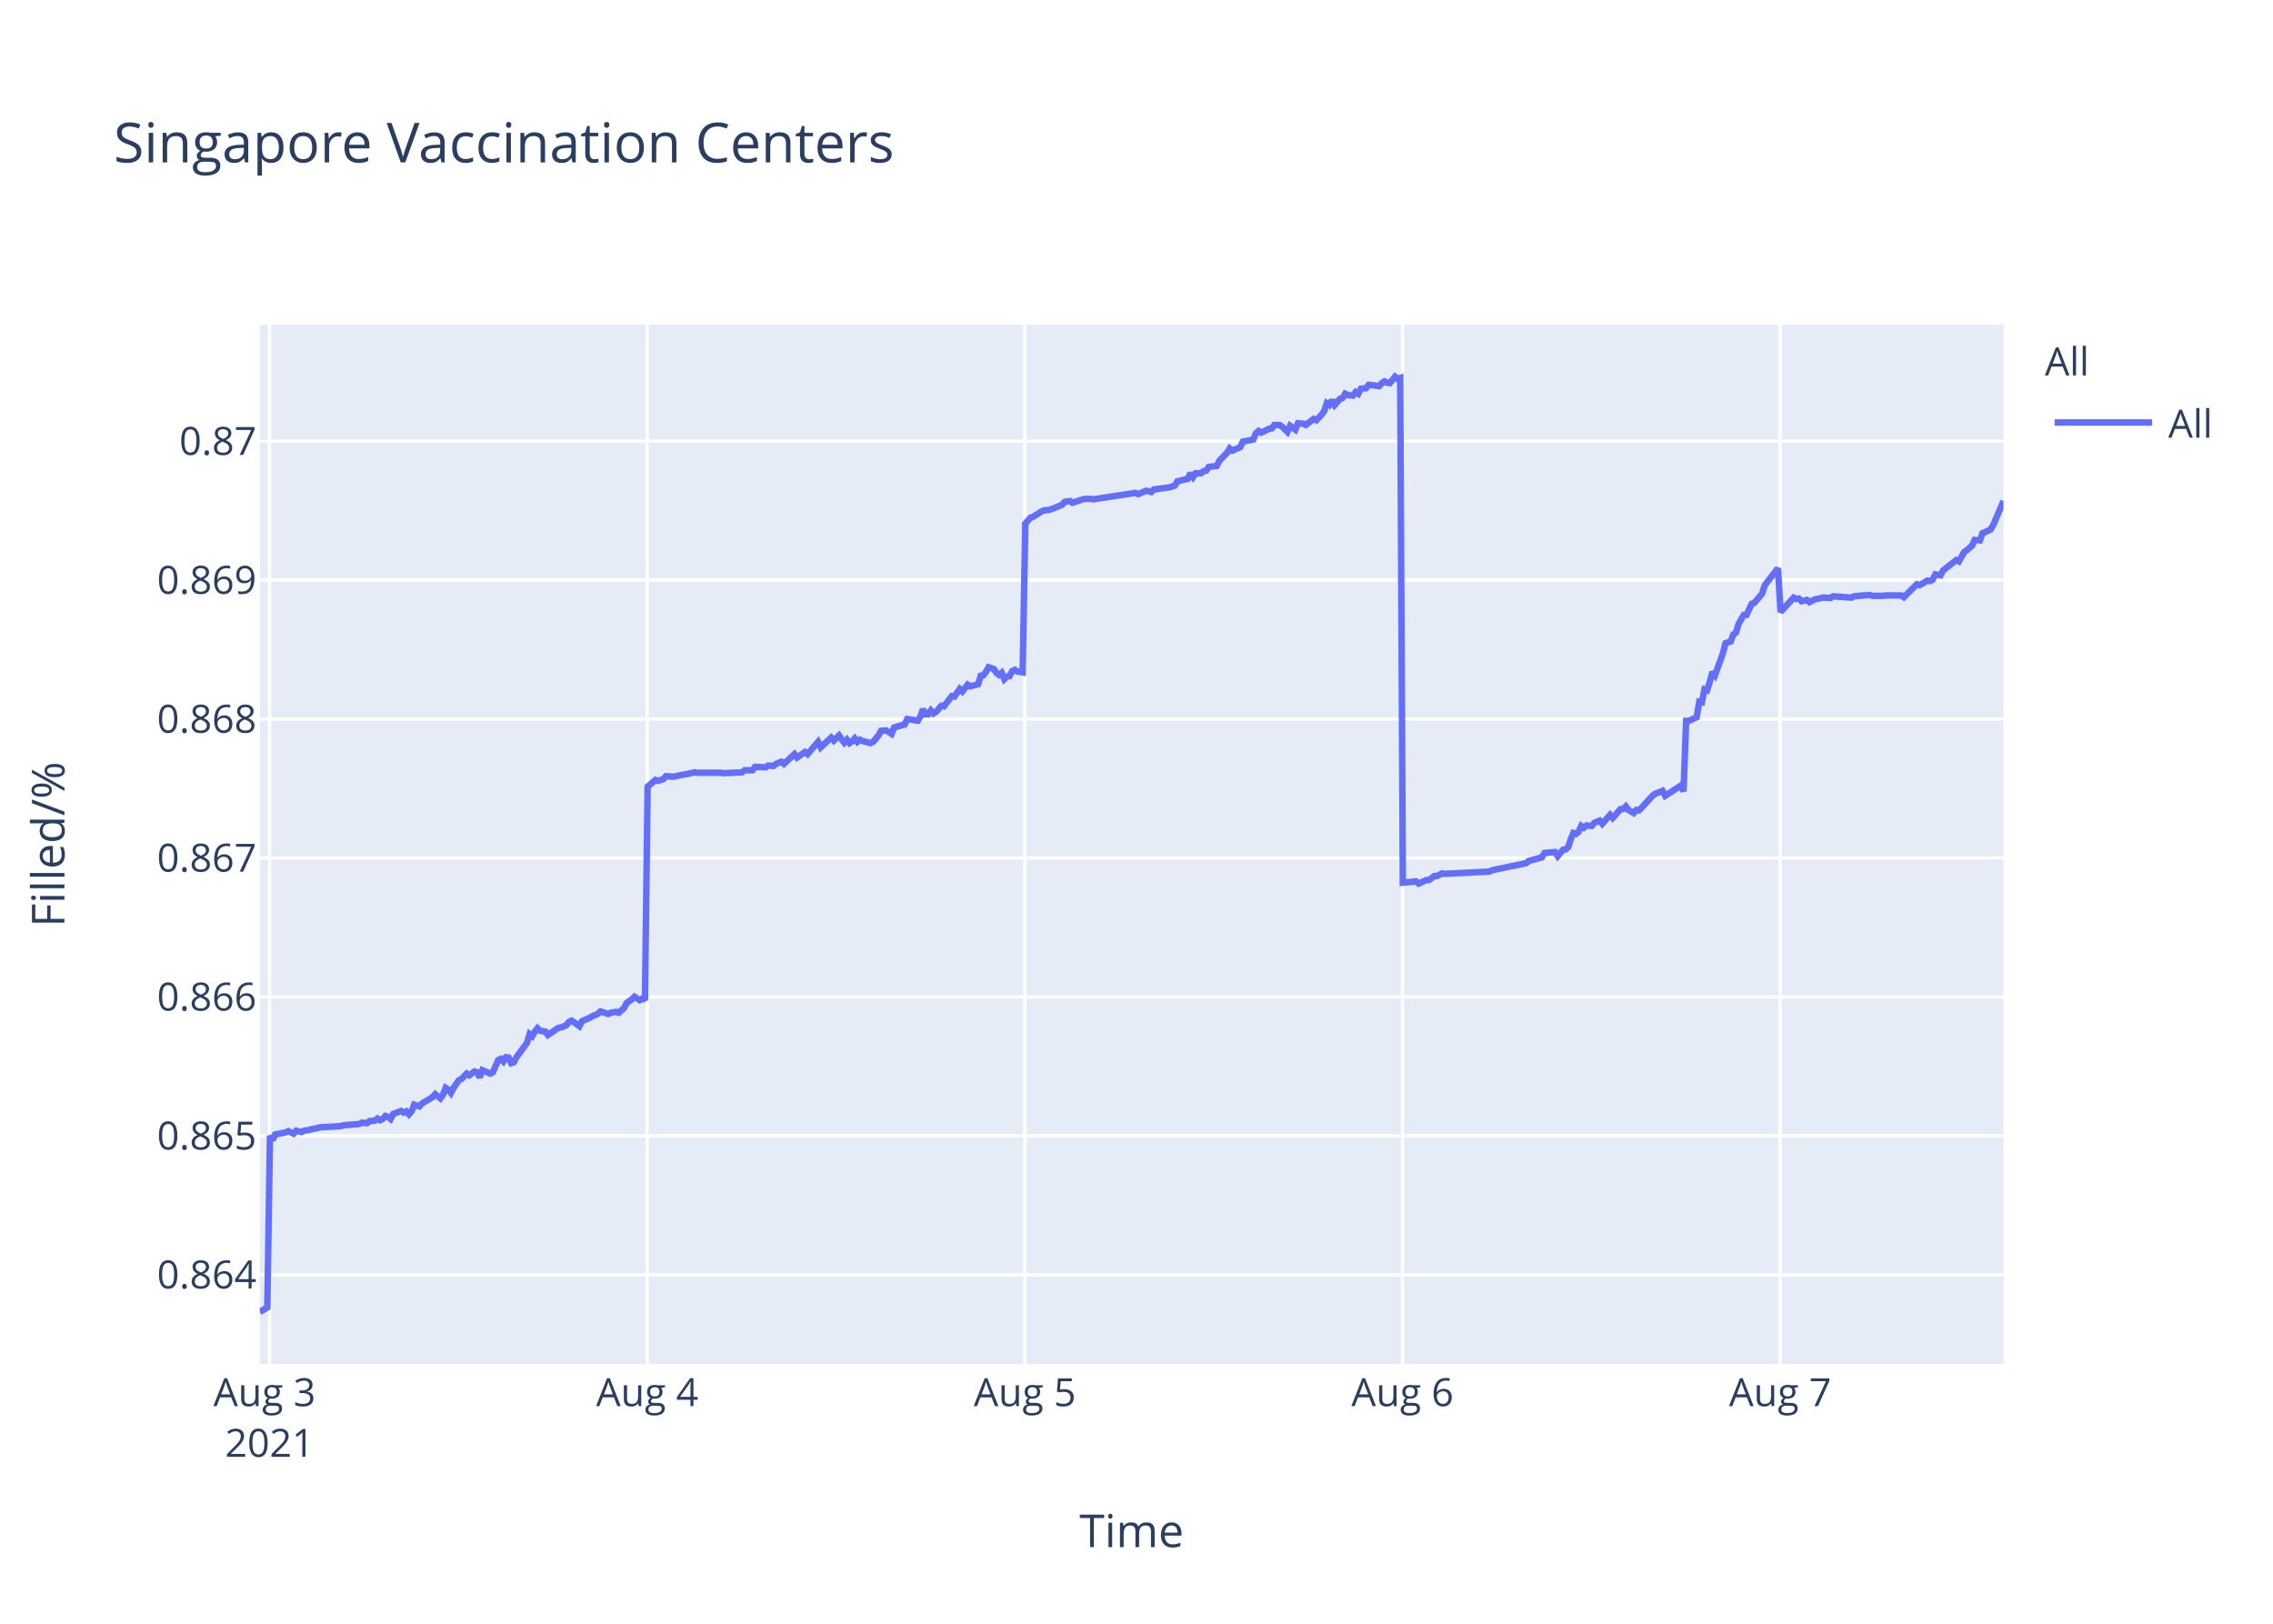
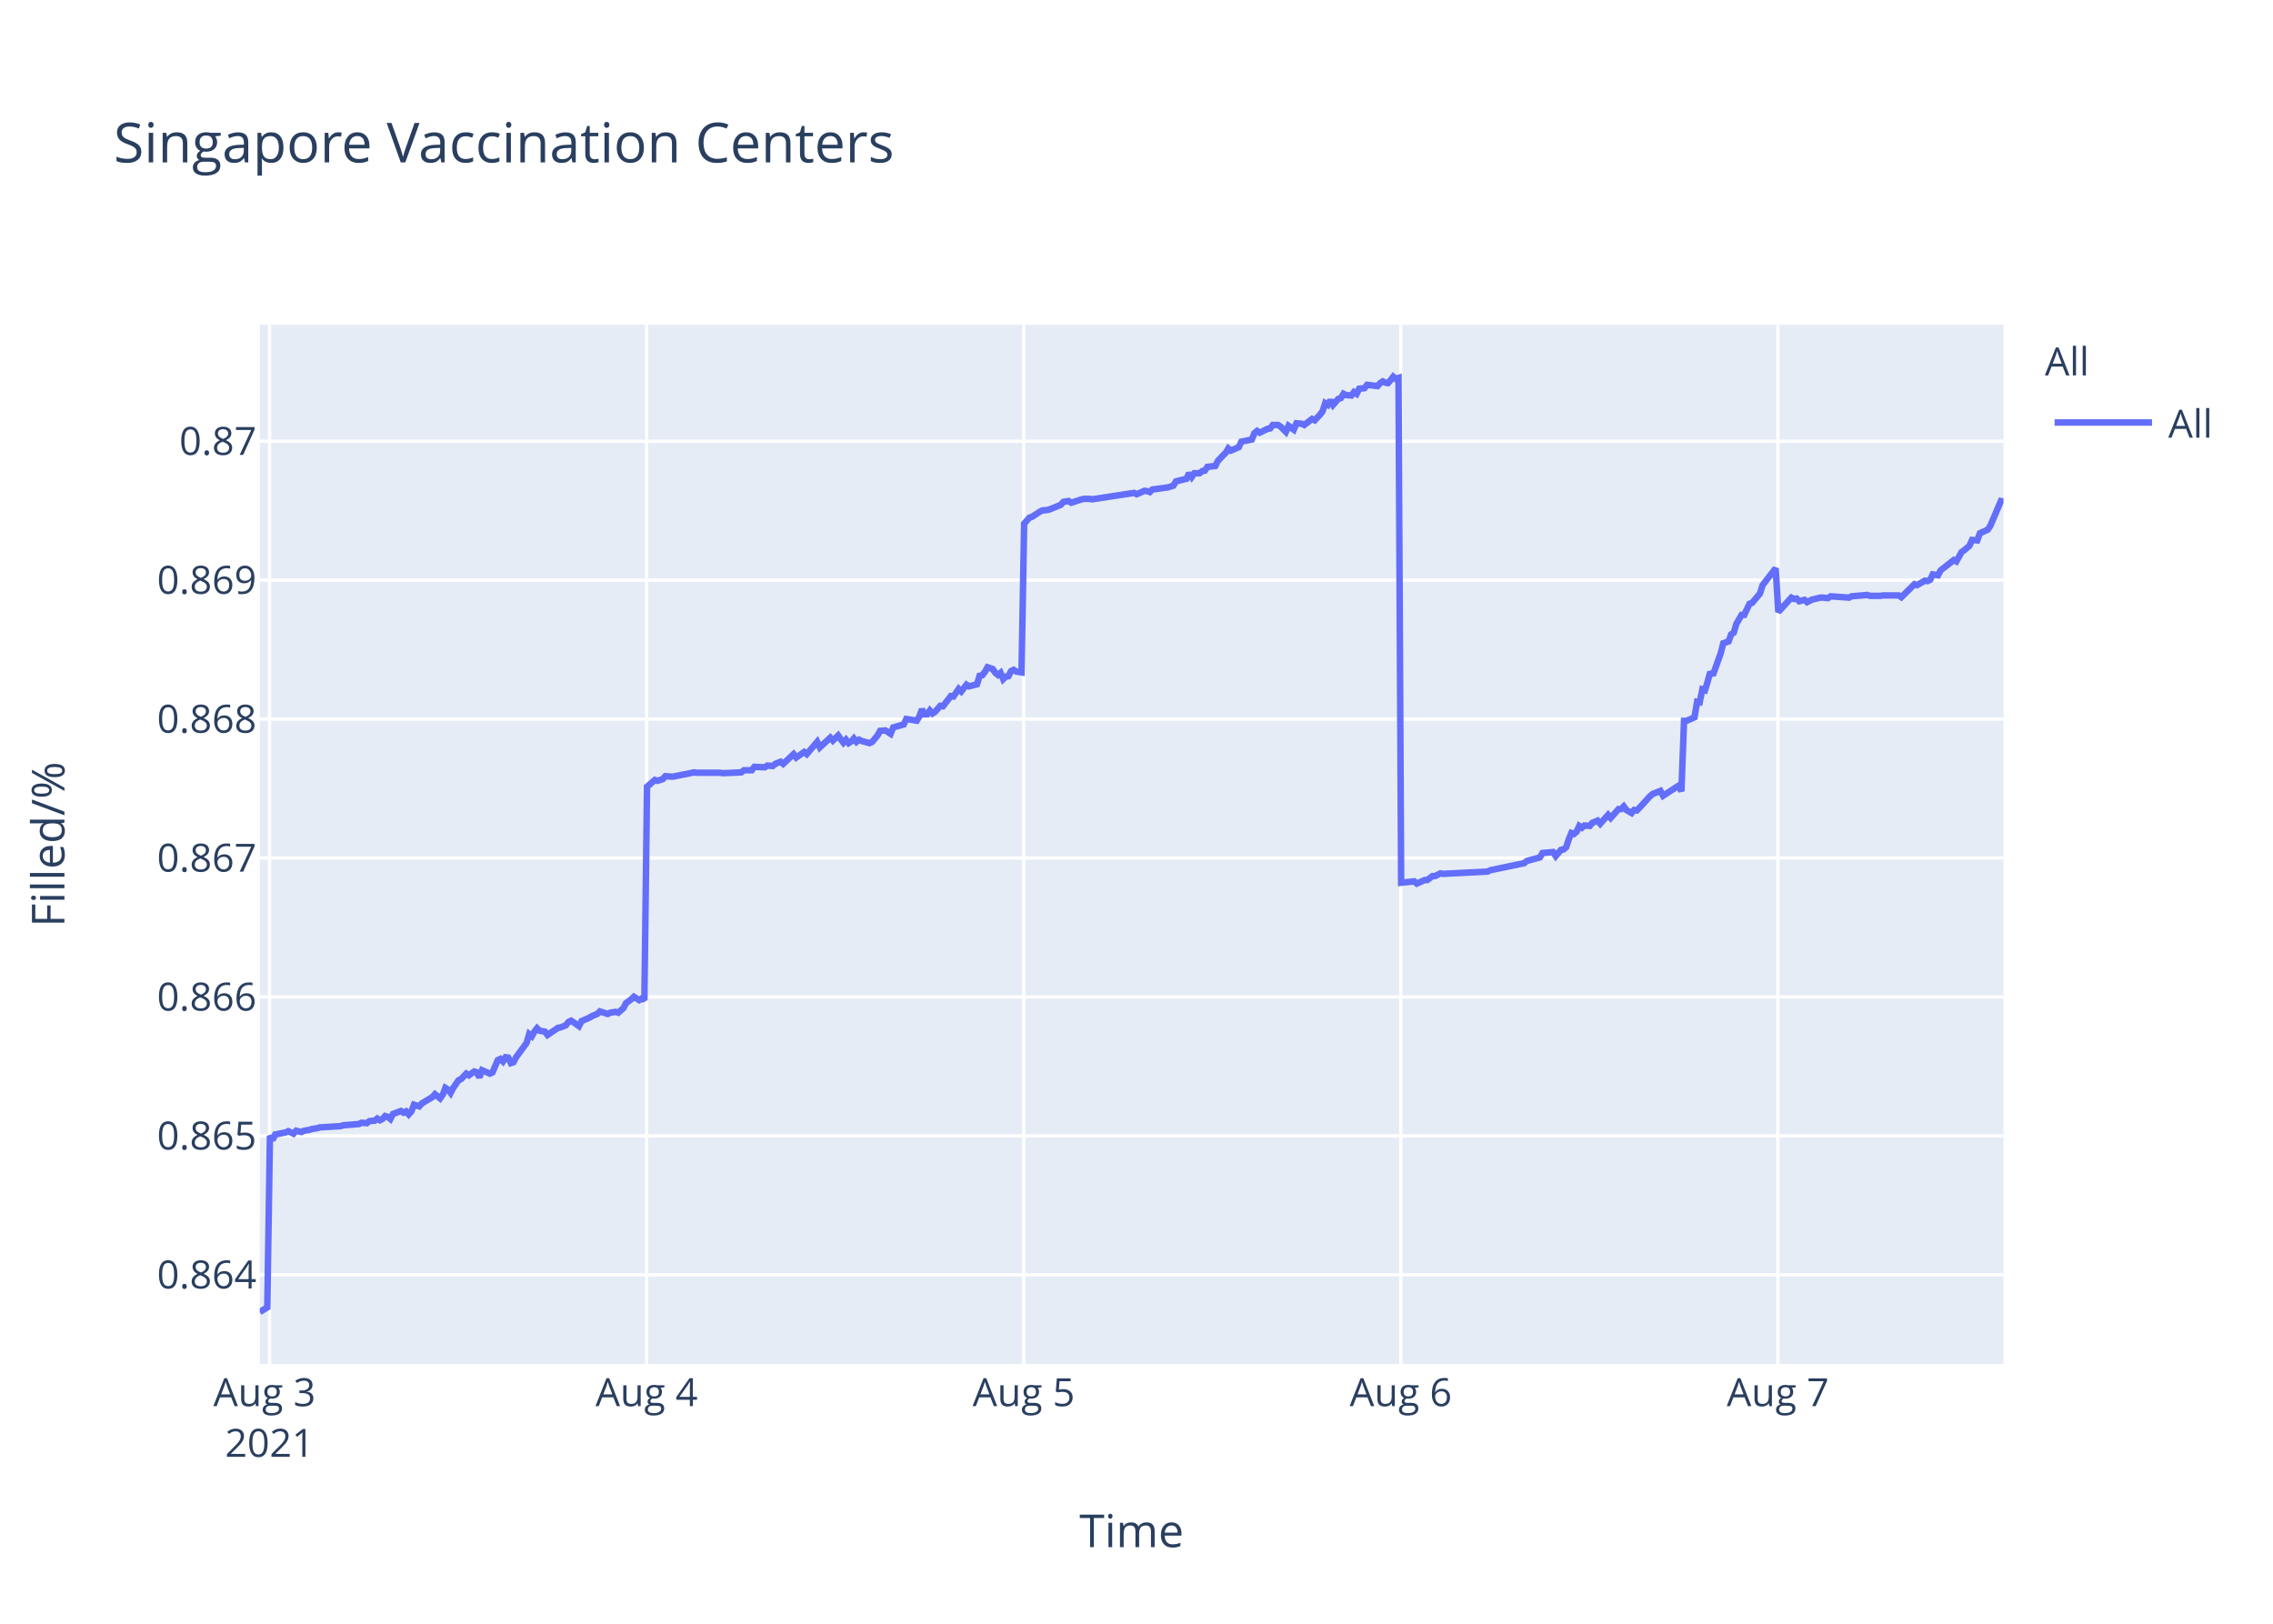
<svg xmlns="http://www.w3.org/2000/svg" class="main-svg" width="700" height="500" style="" viewBox="0 0 700 500">
  <rect x="0" y="0" width="700" height="500" style="fill: rgb(255, 255, 255); fill-opacity: 1;" />
-   <defs id="defs-dbc0f2">
+   <defs id="defs-32b16e">
    <g class="clips">
-       <clipPath id="clipdbc0f2xyplot" class="plotclip">
+       <clipPath id="clip32b16exyplot" class="plotclip">
        <rect width="537" height="320" />
      </clipPath>
-       <clipPath class="axesclip" id="clipdbc0f2x">
+       <clipPath class="axesclip" id="clip32b16ex">
        <rect x="80" y="0" width="537" height="500" />
      </clipPath>
-       <clipPath class="axesclip" id="clipdbc0f2y">
+       <clipPath class="axesclip" id="clip32b16ey">
        <rect x="0" y="100" width="700" height="320" />
      </clipPath>
-       <clipPath class="axesclip" id="clipdbc0f2xy">
+       <clipPath class="axesclip" id="clip32b16exy">
        <rect x="80" y="100" width="537" height="320" />
      </clipPath>
    </g>
    <g class="gradients" />
  </defs>
  <g class="bglayer">
    <rect class="bg" x="80" y="100" width="537" height="320" style="fill: rgb(229, 236, 246); fill-opacity: 1; stroke-width: 0;" />
  </g>
  <g class="layer-below">
    <g class="imagelayer" />
    <g class="shapelayer" />
  </g>
  <g class="cartesianlayer">
    <g class="subplot xy">
      <g class="layer-subplot">
        <g class="shapelayer" />
        <g class="imagelayer" />
      </g>
      <g class="gridlayer">
        <g class="x">
-           <path class="xgrid crisp" transform="translate(83.02,0)" d="M0,100v320" style="stroke: rgb(255, 255, 255); stroke-opacity: 1; stroke-width: 1px;" />
-           <path class="xgrid crisp" transform="translate(199.32,0)" d="M0,100v320" style="stroke: rgb(255, 255, 255); stroke-opacity: 1; stroke-width: 1px;" />
-           <path class="xgrid crisp" transform="translate(315.62,0)" d="M0,100v320" style="stroke: rgb(255, 255, 255); stroke-opacity: 1; stroke-width: 1px;" />
-           <path class="xgrid crisp" transform="translate(431.92,0)" d="M0,100v320" style="stroke: rgb(255, 255, 255); stroke-opacity: 1; stroke-width: 1px;" />
-           <path class="xgrid crisp" transform="translate(548.22,0)" d="M0,100v320" style="stroke: rgb(255, 255, 255); stroke-opacity: 1; stroke-width: 1px;" />
+           <path class="xgrid crisp" transform="translate(83.01,0)" d="M0,100v320" style="stroke: rgb(255, 255, 255); stroke-opacity: 1; stroke-width: 1px;" />
+           <path class="xgrid crisp" transform="translate(199.14,0)" d="M0,100v320" style="stroke: rgb(255, 255, 255); stroke-opacity: 1; stroke-width: 1px;" />
+           <path class="xgrid crisp" transform="translate(315.27,0)" d="M0,100v320" style="stroke: rgb(255, 255, 255); stroke-opacity: 1; stroke-width: 1px;" />
+           <path class="xgrid crisp" transform="translate(431.39,0)" d="M0,100v320" style="stroke: rgb(255, 255, 255); stroke-opacity: 1; stroke-width: 1px;" />
+           <path class="xgrid crisp" transform="translate(547.52,0)" d="M0,100v320" style="stroke: rgb(255, 255, 255); stroke-opacity: 1; stroke-width: 1px;" />
        </g>
        <g class="y">
          <path class="ygrid crisp" transform="translate(0,392.55)" d="M80,0h537" style="stroke: rgb(255, 255, 255); stroke-opacity: 1; stroke-width: 1px;" />
          <path class="ygrid crisp" transform="translate(0,349.77)" d="M80,0h537" style="stroke: rgb(255, 255, 255); stroke-opacity: 1; stroke-width: 1px;" />
          <path class="ygrid crisp" transform="translate(0,306.99)" d="M80,0h537" style="stroke: rgb(255, 255, 255); stroke-opacity: 1; stroke-width: 1px;" />
          <path class="ygrid crisp" transform="translate(0,264.21)" d="M80,0h537" style="stroke: rgb(255, 255, 255); stroke-opacity: 1; stroke-width: 1px;" />
          <path class="ygrid crisp" transform="translate(0,221.43)" d="M80,0h537" style="stroke: rgb(255, 255, 255); stroke-opacity: 1; stroke-width: 1px;" />
          <path class="ygrid crisp" transform="translate(0,178.65)" d="M80,0h537" style="stroke: rgb(255, 255, 255); stroke-opacity: 1; stroke-width: 1px;" />
          <path class="ygrid crisp" transform="translate(0,135.87)" d="M80,0h537" style="stroke: rgb(255, 255, 255); stroke-opacity: 1; stroke-width: 1px;" />
        </g>
      </g>
      <g class="zerolinelayer" />
      <path class="xlines-below" />
      <path class="ylines-below" />
      <g class="overlines-below" />
      <g class="xaxislayer-below" />
      <g class="yaxislayer-below" />
      <g class="overaxes-below" />
-       <g class="plot" transform="translate(80,100)" clip-path="url('#clipdbc0f2xyplot')">
+       <g class="plot" transform="translate(80,100)" clip-path="url('#clip32b16exyplot')">
        <g class="scatterlayer mlayer">
-           <g class="trace scatter trace4136a3" style="stroke-miterlimit: 2; opacity: 1;">
+           <g class="trace scatter tracee7d892" style="stroke-miterlimit: 2; opacity: 1;">
            <g class="fills" />
            <g class="errorbars" />
            <g class="lines">
-               <path class="js-line" d="M0,304L2.33,302.59L3.14,249.74L3.94,251.04L4.75,249.35L7.98,248.71L8.79,248.32L10.41,249.1L11.21,248.19L12.83,248.58L13.64,248.19L15.25,247.93L16.06,247.67L17.67,247.41L18.48,247.16L24.95,246.77L25.75,246.51L30.6,246.12L31.4,245.73L33.02,245.86L33.83,245.22L35.44,245.09L36.25,244.44L37.06,244.96L37.86,244.57L38.67,243.66L39.48,243.92L40.29,244.57L41.1,243.02L43.51,242.11L44.32,242.63L45.13,242.24L45.94,243.15L46.75,242.24L47.56,240.17L49.17,240.69L49.98,239.78L53.21,237.84L54.02,236.94L55.63,238.23L56.44,237.07L57.24,235L58.05,235.51L58.86,236.55L59.67,235L61.28,232.67L62.09,232.28L63.71,230.6L64.52,231.12L66.13,229.95L66.94,230.21L67.75,231.76L68.55,229.56L70.98,230.6L71.79,230.21L73.4,226.46L74.21,226.07L75.02,226.85L75.82,225.55L76.63,225.68L77.44,227.36L78.25,227.11L79.05,225.55L82.28,221.16L83.09,218.44L83.9,219.09L84.71,217.66L85.52,216.63L86.32,217.4L87.94,217.66L88.74,218.7L91.98,216.5L92.78,216.37L94.4,215.72L95.21,214.69L96.02,214.3L96.82,214.82L98.44,215.98L99.24,214.43L101.67,213.39L102.48,212.88L104.09,212.23L104.9,211.45L107.32,212.23L108.13,211.84L109.75,211.58L110.56,211.84L112.16,210.42L112.98,208.87L114.59,207.7L115.4,206.93L117.01,207.96L117.82,207.44L118.63,207.96L119.44,142.27L121.86,140.18L122.67,140.44L124.28,139.92L125.09,139.01L126.71,139.14L127.52,139.14L130.74,138.48L131.55,138.35L133.97,137.83L134.78,137.96L142.05,137.96L142.86,138.09L148.51,137.83L149.32,137.18L151.74,137.18L152.55,136.14L155.78,136.27L156.59,135.74L158.2,135.88L159.01,135.22L160.63,134.57L161.43,135.22L164.66,132.22L165.47,133.27L167.89,131.57L168.7,132.22L171.93,128.44L172.74,130.14L175.97,127.14L176.78,128.05L178.39,126.48L179.2,127.66L180.01,128.7L180.82,127.79L181.62,128.83L182.43,128.31L183.24,127.4L184.04,128.44L184.85,127.79L185.66,128.18L188.08,128.83L188.89,128.44L190.52,126.48L191.32,125.05L192.94,124.92L193.75,125.44L194.56,125.96L195.37,124.01L198.6,123.09L199.41,121.4L202.64,121.92L203.44,120.61L204.25,118.4L205.06,119.96L205.87,119.96L206.67,118.79L207.48,119.7L208.29,119.18L209.91,117.35L210.71,117.48L213.14,114.35L213.94,114.48L215.56,112.14L216.37,112.92L217.98,110.83L218.79,111.35L221.21,110.7L222.02,108.09L222.83,107.96L223.63,106.92L224.44,105.48L225.25,105.74L226.06,106L226.86,107.18L227.68,107.83L228.48,107.18L229.29,109.13L230.1,108.35L230.9,108.22L231.71,106.66L232.52,106.27L233.33,106.79L234.94,107.05L235.75,61.25L237.36,59.41L238.17,59.15L240.59,57.57L241.4,57.17L243.02,57.04L243.82,56.78L247.05,55.46L247.86,54.54L249.48,54.28L250.29,54.81L253.52,53.75L254.32,53.62L255.94,53.62L256.75,53.75L269.67,51.78L270.48,52.18L272.9,51.12L273.7,51.25L274.52,51.52L275.32,50.73L280.16,50.07L281.78,49.54L282.59,48.23L284.2,47.83L285.82,47.44L286.62,45.73L287.43,46.91L288.24,45.73L289.86,45.73L290.66,45.07L291.47,44.94L292.28,43.76L294.7,43.49L295.51,41.91L297.12,40.2L297.93,39.42L298.72,38.1L299.52,38.76L301.94,37.71L302.75,36L305.98,35.34L306.79,33.36L307.6,32.71L308.4,33.23L310.02,32.44L310.83,32.05L311.64,31.92L312.44,30.86L314.06,30.86L314.86,31.39L316.48,32.97L317.29,31.13L318.91,32.31L319.73,30.34L321.33,30.47L322.14,30.86L324.56,29.02L325.37,29.42L326.98,27.71L327.79,26.66L328.6,24.16L329.41,24.68L330.21,23.24L331.02,24.68L332.64,22.84L333.45,22.58L334.25,21.26L335.06,21.66L336.68,21.79L337.48,20.74L338.29,21.26L339.1,19.68L340.71,19.55L341.52,18.5L344.75,18.89L345.56,17.97L346.36,17.45L347.18,17.84L347.98,17.97L348.79,17.05L349.6,16L350.4,16.66L351.21,16.39L352.02,171.81L356.06,171.4L356.87,172.08L359.29,170.99L360.1,170.99L361.71,169.76L362.52,169.76L364.13,168.94L364.94,169.08L378.68,168.39L379.48,167.98L389.97,165.8L390.79,165.12L394.82,164.02L395.63,162.66L398.89,162.38L399.7,163.61L401.31,161.7L402.12,161.57L402.93,160.88L403.73,158.43L404.54,156.51L405.35,156.79L406.16,156.1L406.96,154.33L407.77,154.88L408.58,154.19L410.2,154.33L411.01,153.37L412.62,152.69L413.43,153.65L415.85,150.92L416.66,151.87L419.08,149.14L419.89,149.14L420.69,148.32L421.5,149.41L423.12,150.37L423.93,149.41L424.73,149.55L425.55,148.73L428.78,145.18L429.58,144.5L432,143.54L432.81,145.04L437.66,141.9L438.46,143.68L439.27,121.97L440.08,121.97L442.5,120.88L443.31,116.1L444.12,116.24L444.92,112.28L445.73,112.55L446.54,109.96L447.35,106.95L448.16,107.91L450.58,101.22L451.39,98.08L453,97.53L453.81,95.35L454.62,94.8L455.43,92.07L457.04,89.34L457.85,89.34L459.47,85.93L460.27,85.65L462.69,82.78L463.5,80.19L467.54,75L468.35,88.44L472.39,84.03L473.2,84.45L474,84.31L474.81,85.14L476.43,84.72L477.24,85.41L478.85,84.59L479.65,84.45L481.27,84.03L482.08,84.03L483.7,84.17L484.5,83.62L490.16,84.03L490.97,83.62L495.81,83.21L496.62,83.48L499.84,83.48L500.65,83.35L502.27,83.35L503.08,83.35L505.5,83.35L506.31,83.9L510.34,79.9L511.15,80.18L513.58,78.8L514.38,78.94L515.19,78.53L516,76.87L517.61,77.15L518.42,75.63L522.46,72.47L523.27,72.88L524.88,69.99L525.69,69.44L527.3,68.06L528.11,66.27L529.73,66.41L530.53,64.2L532.96,63.1L533.77,61.86L537,54.29" style="vector-effect: non-scaling-stroke; fill: none; stroke: rgb(99, 110, 250); stroke-opacity: 1; stroke-width: 2px; opacity: 1;" />
+               <path class="js-line" d="M0,304L2.32,302.59L3.13,249.74L3.94,251.04L4.75,249.35L7.97,248.71L8.78,248.32L10.39,249.1L11.2,248.19L12.81,248.58L13.62,248.19L15.23,247.93L16.03,247.67L17.65,247.41L18.46,247.16L24.91,246.77L25.71,246.51L30.55,246.12L31.36,245.73L32.97,245.86L33.78,245.22L35.39,245.09L36.19,244.44L37,244.96L37.81,244.57L38.61,243.66L39.42,243.92L40.23,244.57L41.03,243.02L43.45,242.11L44.26,242.63L45.06,242.24L45.87,243.15L46.68,242.24L47.49,240.17L49.1,240.69L49.9,239.78L53.13,237.84L53.94,236.94L55.54,238.23L56.36,237.07L57.16,235L57.97,235.51L58.77,236.55L59.58,235L61.19,232.67L62,232.28L63.61,230.6L64.42,231.12L66.03,229.95L66.84,230.21L67.64,231.76L68.45,229.56L70.87,230.6L71.68,230.21L73.29,226.46L74.1,226.07L74.9,226.85L75.71,225.55L76.52,225.68L77.32,227.36L78.13,227.11L78.94,225.55L82.16,221.16L82.97,218.44L83.78,219.09L84.58,217.66L85.39,216.63L86.19,217.4L87.81,217.66L88.61,218.7L91.84,216.5L92.64,216.37L94.26,215.72L95.07,214.69L95.87,214.3L96.68,214.82L98.29,215.98L99.09,214.43L101.51,213.39L102.33,212.88L103.94,212.23L104.74,211.45L107.16,212.23L107.96,211.84L109.58,211.58L110.39,211.84L112,210.42L112.81,208.87L114.42,207.7L115.23,206.93L116.84,207.96L117.64,207.44L118.45,207.96L119.26,142.27L121.68,140.18L122.49,140.44L124.1,139.92L124.9,139.01L126.52,139.14L127.33,139.14L130.55,138.48L131.35,138.35L133.77,137.83L134.58,137.96L141.84,137.96L142.65,138.09L148.29,137.83L149.1,137.18L151.51,137.18L152.32,136.14L155.54,136.27L156.35,135.74L157.96,135.88L158.77,135.22L160.39,134.57L161.19,135.22L164.41,132.22L165.22,133.27L167.64,131.57L168.45,132.22L171.67,128.44L172.48,130.14L175.7,127.14L176.51,128.05L178.12,126.48L178.93,127.66L179.74,128.7L180.54,127.79L181.35,128.83L182.16,128.31L182.96,127.4L183.77,128.44L184.58,127.79L185.38,128.18L187.8,128.83L188.61,128.44L190.24,126.48L191.04,125.05L192.65,124.92L193.46,125.44L194.27,125.96L195.07,124.01L198.3,123.09L199.11,121.4L202.33,121.92L203.14,120.61L203.94,118.4L204.75,119.96L205.56,119.96L206.36,118.79L207.17,119.7L207.97,119.18L209.59,117.35L210.4,117.48L212.82,114.35L213.62,114.48L215.24,112.14L216.04,112.92L217.65,110.83L218.46,111.35L220.88,110.7L221.68,108.09L222.49,107.96L223.29,106.92L224.11,105.48L224.91,105.74L225.72,106L226.52,107.18L227.34,107.83L228.14,107.18L228.95,109.13L229.75,108.35L230.56,108.22L231.36,106.66L232.17,106.27L232.98,106.79L234.59,107.05L235.4,61.25L237.01,59.41L237.81,59.15L240.23,57.57L241.04,57.17L242.65,57.04L243.46,56.78L246.68,55.46L247.49,54.54L249.11,54.28L249.91,54.81L253.14,53.75L253.94,53.62L255.56,53.62L256.36,53.75L269.26,51.78L270.07,52.18L272.49,51.12L273.29,51.25L274.1,51.52L274.9,50.73L279.74,50.07L281.36,49.54L282.16,48.23L283.77,47.83L285.39,47.44L286.19,45.73L287,46.91L287.81,45.73L289.42,45.73L290.23,45.07L291.04,44.94L291.84,43.76L294.26,43.49L295.07,41.91L296.68,40.2L297.49,39.42L298.27,38.1L299.07,38.76L301.49,37.71L302.3,36L305.52,35.34L306.33,33.36L307.14,32.71L307.94,33.23L309.55,32.44L310.36,32.05L311.17,31.92L311.97,30.86L313.59,30.86L314.39,31.39L316,32.97L316.82,31.13L318.43,32.31L319.25,30.34L320.85,30.47L321.66,30.86L324.07,29.02L324.88,29.42L326.49,27.71L327.3,26.66L328.11,24.16L328.92,24.68L329.72,23.24L330.52,24.68L332.14,22.84L332.95,22.58L333.75,21.26L334.55,21.66L336.17,21.79L336.97,20.74L337.78,21.26L338.59,19.68L340.2,19.55L341.01,18.5L344.23,18.89L345.04,17.97L345.84,17.45L346.65,17.84L347.46,17.97L348.27,17.05L349.08,16L349.88,16.66L350.69,16.39L351.5,171.81L355.53,171.4L356.33,172.08L358.75,170.99L359.56,170.99L361.17,169.76L361.98,169.76L363.59,168.94L364.39,169.08L378.11,168.39L378.91,167.98L389.39,165.8L390.2,165.12L394.23,164.02L395.04,162.66L398.29,162.38L399.1,163.61L400.71,161.7L401.52,161.57L402.32,160.88L403.13,158.43L403.93,156.51L404.74,156.79L405.55,156.1L406.35,154.33L407.16,154.88L407.97,154.19L409.58,154.33L410.39,153.37L412,152.69L412.81,153.65L415.23,150.92L416.03,151.87L418.45,149.14L419.26,149.14L420.06,148.32L420.87,149.41L422.48,150.37L423.29,149.41L424.1,149.55L424.91,148.73L428.13,145.18L428.94,144.5L431.35,143.54L432.16,145.04L437,141.9L437.81,143.68L438.62,121.97L439.42,121.97L441.84,120.88L442.65,116.1L443.45,116.24L444.26,112.28L445.07,112.55L445.87,109.96L446.68,106.95L447.49,107.91L449.9,101.22L450.71,98.08L452.33,97.53L453.13,95.35L453.94,94.8L454.75,92.07L456.36,89.34L457.16,89.34L458.78,85.93L459.58,85.65L462,82.78L462.81,80.19L466.84,75L467.65,88.44L471.68,84.03L472.49,84.45L473.29,84.31L474.1,85.14L475.71,84.72L476.52,85.41L478.13,84.59L478.93,84.45L480.55,84.03L481.36,84.03L482.97,84.17L483.78,83.62L489.42,84.03L490.23,83.62L495.07,83.21L495.87,83.48L499.09,83.48L499.9,83.35L501.52,83.35L502.32,83.35L504.74,83.35L505.55,83.9L509.58,79.9L510.38,80.18L512.81,78.8L513.61,78.94L514.42,78.53L515.22,76.87L516.83,77.15L517.64,75.63L521.68,72.47L522.48,72.88L524.09,69.99L524.9,69.44L526.51,68.06L527.32,66.27L528.93,66.41L529.74,64.2L532.16,63.1L532.97,61.86L536.19,54.29L537,54.43" style="vector-effect: non-scaling-stroke; fill: none; stroke: rgb(99, 110, 250); stroke-opacity: 1; stroke-width: 2px; opacity: 1;" />
            </g>
            <g class="points" />
            <g class="text" />
          </g>
        </g>
      </g>
      <g class="overplot" />
      <path class="xlines-above crisp" d="M0,0" style="fill: none;" />
      <path class="ylines-above crisp" d="M0,0" style="fill: none;" />
      <g class="overlines-above" />
      <g class="xaxislayer-above">
        <g class="xtick">
-           <text text-anchor="middle" x="0" y="433" transform="translate(83.02,0)" style="font-family: 'Open Sans', verdana, arial, sans-serif; font-size: 12px; fill: rgb(42, 63, 95); fill-opacity: 1; white-space: pre;">
+           <text text-anchor="middle" x="0" y="433" transform="translate(83.01,0)" style="font-family: 'Open Sans', verdana, arial, sans-serif; font-size: 12px; fill: rgb(42, 63, 95); fill-opacity: 1; white-space: pre;">
            <tspan class="line" dy="0em" x="0" y="433">Aug 3</tspan>
            <tspan class="line" dy="1.3em" x="0" y="433">2021</tspan>
          </text>
        </g>
        <g class="xtick">
-           <text text-anchor="middle" x="0" y="433" transform="translate(199.32,0)" style="font-family: 'Open Sans', verdana, arial, sans-serif; font-size: 12px; fill: rgb(42, 63, 95); fill-opacity: 1; white-space: pre;">Aug 4</text>
+           <text text-anchor="middle" x="0" y="433" transform="translate(199.14,0)" style="font-family: 'Open Sans', verdana, arial, sans-serif; font-size: 12px; fill: rgb(42, 63, 95); fill-opacity: 1; white-space: pre;">Aug 4</text>
        </g>
        <g class="xtick">
-           <text text-anchor="middle" x="0" y="433" transform="translate(315.62,0)" style="font-family: 'Open Sans', verdana, arial, sans-serif; font-size: 12px; fill: rgb(42, 63, 95); fill-opacity: 1; white-space: pre;">Aug 5</text>
+           <text text-anchor="middle" x="0" y="433" transform="translate(315.27,0)" style="font-family: 'Open Sans', verdana, arial, sans-serif; font-size: 12px; fill: rgb(42, 63, 95); fill-opacity: 1; white-space: pre;">Aug 5</text>
        </g>
        <g class="xtick">
-           <text text-anchor="middle" x="0" y="433" transform="translate(431.92,0)" style="font-family: 'Open Sans', verdana, arial, sans-serif; font-size: 12px; fill: rgb(42, 63, 95); fill-opacity: 1; white-space: pre;">Aug 6</text>
+           <text text-anchor="middle" x="0" y="433" transform="translate(431.39,0)" style="font-family: 'Open Sans', verdana, arial, sans-serif; font-size: 12px; fill: rgb(42, 63, 95); fill-opacity: 1; white-space: pre;">Aug 6</text>
        </g>
        <g class="xtick">
-           <text text-anchor="middle" x="0" y="433" transform="translate(548.22,0)" style="font-family: 'Open Sans', verdana, arial, sans-serif; font-size: 12px; fill: rgb(42, 63, 95); fill-opacity: 1; white-space: pre;">Aug 7</text>
+           <text text-anchor="middle" x="0" y="433" transform="translate(547.52,0)" style="font-family: 'Open Sans', verdana, arial, sans-serif; font-size: 12px; fill: rgb(42, 63, 95); fill-opacity: 1; white-space: pre;">Aug 7</text>
        </g>
      </g>
      <g class="yaxislayer-above">
        <g class="ytick">
          <text text-anchor="end" x="79" y="4.2" transform="translate(0,392.55)" style="font-family: 'Open Sans', verdana, arial, sans-serif; font-size: 12px; fill: rgb(42, 63, 95); fill-opacity: 1; white-space: pre;">0.864</text>
        </g>
        <g class="ytick">
          <text text-anchor="end" x="79" y="4.2" transform="translate(0,349.77)" style="font-family: 'Open Sans', verdana, arial, sans-serif; font-size: 12px; fill: rgb(42, 63, 95); fill-opacity: 1; white-space: pre;">0.865</text>
        </g>
        <g class="ytick">
          <text text-anchor="end" x="79" y="4.2" transform="translate(0,306.99)" style="font-family: 'Open Sans', verdana, arial, sans-serif; font-size: 12px; fill: rgb(42, 63, 95); fill-opacity: 1; white-space: pre;">0.866</text>
        </g>
        <g class="ytick">
          <text text-anchor="end" x="79" y="4.2" transform="translate(0,264.21)" style="font-family: 'Open Sans', verdana, arial, sans-serif; font-size: 12px; fill: rgb(42, 63, 95); fill-opacity: 1; white-space: pre;">0.867</text>
        </g>
        <g class="ytick">
          <text text-anchor="end" x="79" y="4.2" transform="translate(0,221.43)" style="font-family: 'Open Sans', verdana, arial, sans-serif; font-size: 12px; fill: rgb(42, 63, 95); fill-opacity: 1; white-space: pre;">0.868</text>
        </g>
        <g class="ytick">
          <text text-anchor="end" x="79" y="4.2" transform="translate(0,178.65)" style="font-family: 'Open Sans', verdana, arial, sans-serif; font-size: 12px; fill: rgb(42, 63, 95); fill-opacity: 1; white-space: pre;">0.869</text>
        </g>
        <g class="ytick">
          <text text-anchor="end" x="79" y="4.2" transform="translate(0,135.87)" style="font-family: 'Open Sans', verdana, arial, sans-serif; font-size: 12px; fill: rgb(42, 63, 95); fill-opacity: 1; white-space: pre;">0.87</text>
        </g>
      </g>
      <g class="overaxes-above" />
    </g>
  </g>
  <g class="polarlayer" />
  <g class="ternarylayer" />
  <g class="geolayer" />
  <g class="funnelarealayer" />
  <g class="pielayer" />
  <g class="treemaplayer" />
  <g class="sunburstlayer" />
  <g class="glimages" />
-   <defs id="topdefs-dbc0f2">
+   <defs id="topdefs-32b16e">
    <g class="clips" />
-     <clipPath id="legenddbc0f2">
+     <clipPath id="legend32b16e">
      <rect width="60" height="45" x="0" y="0" />
    </clipPath>
  </defs>
  <g class="layer-above">
    <g class="imagelayer" />
    <g class="shapelayer" />
  </g>
  <g class="infolayer">
    <g class="legend" pointer-events="all" transform="translate(627.74,100)">
      <rect class="bg" shape-rendering="crispEdges" width="60" height="45" x="0" y="0" style="stroke: rgb(68, 68, 68); stroke-opacity: 1; fill: rgb(255, 255, 255); fill-opacity: 1; stroke-width: 0px;" />
-       <g class="scrollbox" transform="" clip-path="url('#legenddbc0f2')">
+       <g class="scrollbox" transform="" clip-path="url('#legend32b16e')">
        <text class="legendtitletext" text-anchor="start" x="2" y="15.6" style="font-family: 'Open Sans', verdana, arial, sans-serif; font-size: 12px; fill: rgb(42, 63, 95); fill-opacity: 1; white-space: pre;">All</text>
        <g class="groups" transform="">
          <g class="traces" transform="translate(0,30.1)" style="opacity: 1;">
            <text class="legendtext" text-anchor="start" x="40" y="4.68" style="font-family: 'Open Sans', verdana, arial, sans-serif; font-size: 12px; fill: rgb(42, 63, 95); fill-opacity: 1; white-space: pre;">All</text>
            <g class="layers" style="opacity: 1;">
              <g class="legendfill" />
              <g class="legendlines">
                <path class="js-line" d="M5,0h30" style="fill: none; stroke: rgb(99, 110, 250); stroke-opacity: 1; stroke-width: 2px;" />
              </g>
              <g class="legendsymbols">
                <g class="legendpoints" />
              </g>
            </g>
            <rect class="legendtoggle" x="0" y="-9.5" width="54.891" height="19" style="fill: rgb(0, 0, 0); fill-opacity: 0;" />
          </g>
        </g>
      </g>
      <rect class="scrollbar" rx="20" ry="3" width="0" height="0" x="0" y="0" style="fill: rgb(128, 139, 164); fill-opacity: 1;" />
    </g>
    <g class="g-gtitle">
      <text class="gtitle" x="35" y="50" text-anchor="start" dy="0em" style="font-family: 'Open Sans', verdana, arial, sans-serif; font-size: 17px; fill: rgb(42, 63, 95); opacity: 1; font-weight: normal; white-space: pre;">Singapore Vaccination Centers</text>
    </g>
    <g class="g-xtitle">
      <text class="xtitle" x="348.5" y="476.409" text-anchor="middle" style="font-family: 'Open Sans', verdana, arial, sans-serif; font-size: 14px; fill: rgb(42, 63, 95); opacity: 1; font-weight: normal; white-space: pre;">Time</text>
    </g>
    <g class="g-ytitle">
      <text class="ytitle" transform="rotate(-90,19.84063,260)" x="19.841" y="260" text-anchor="middle" style="font-family: 'Open Sans', verdana, arial, sans-serif; font-size: 14px; fill: rgb(42, 63, 95); opacity: 1; font-weight: normal; white-space: pre;">Filled/%</text>
    </g>
  </g>
</svg>
